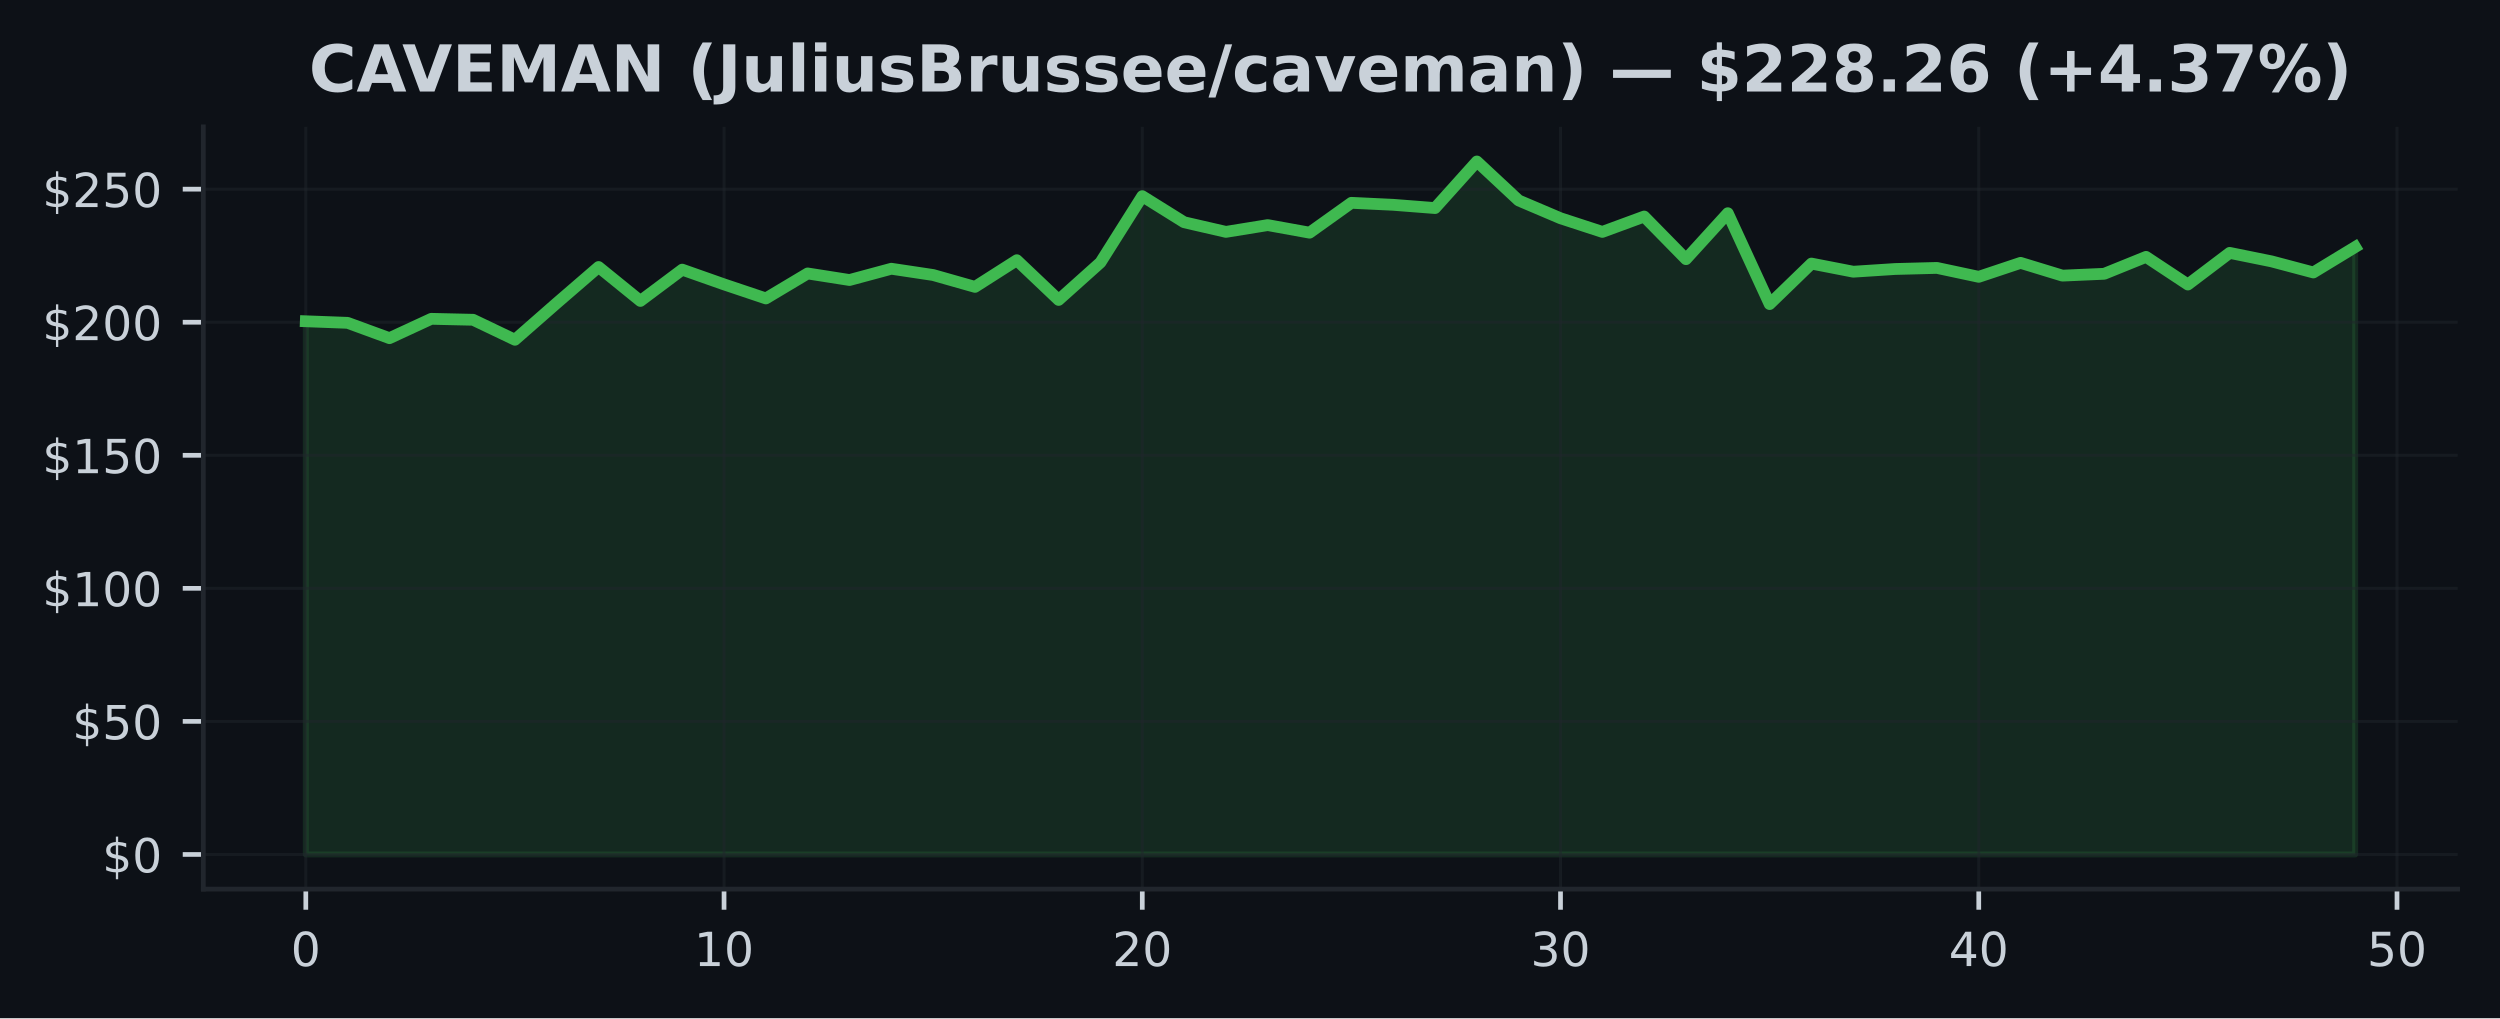
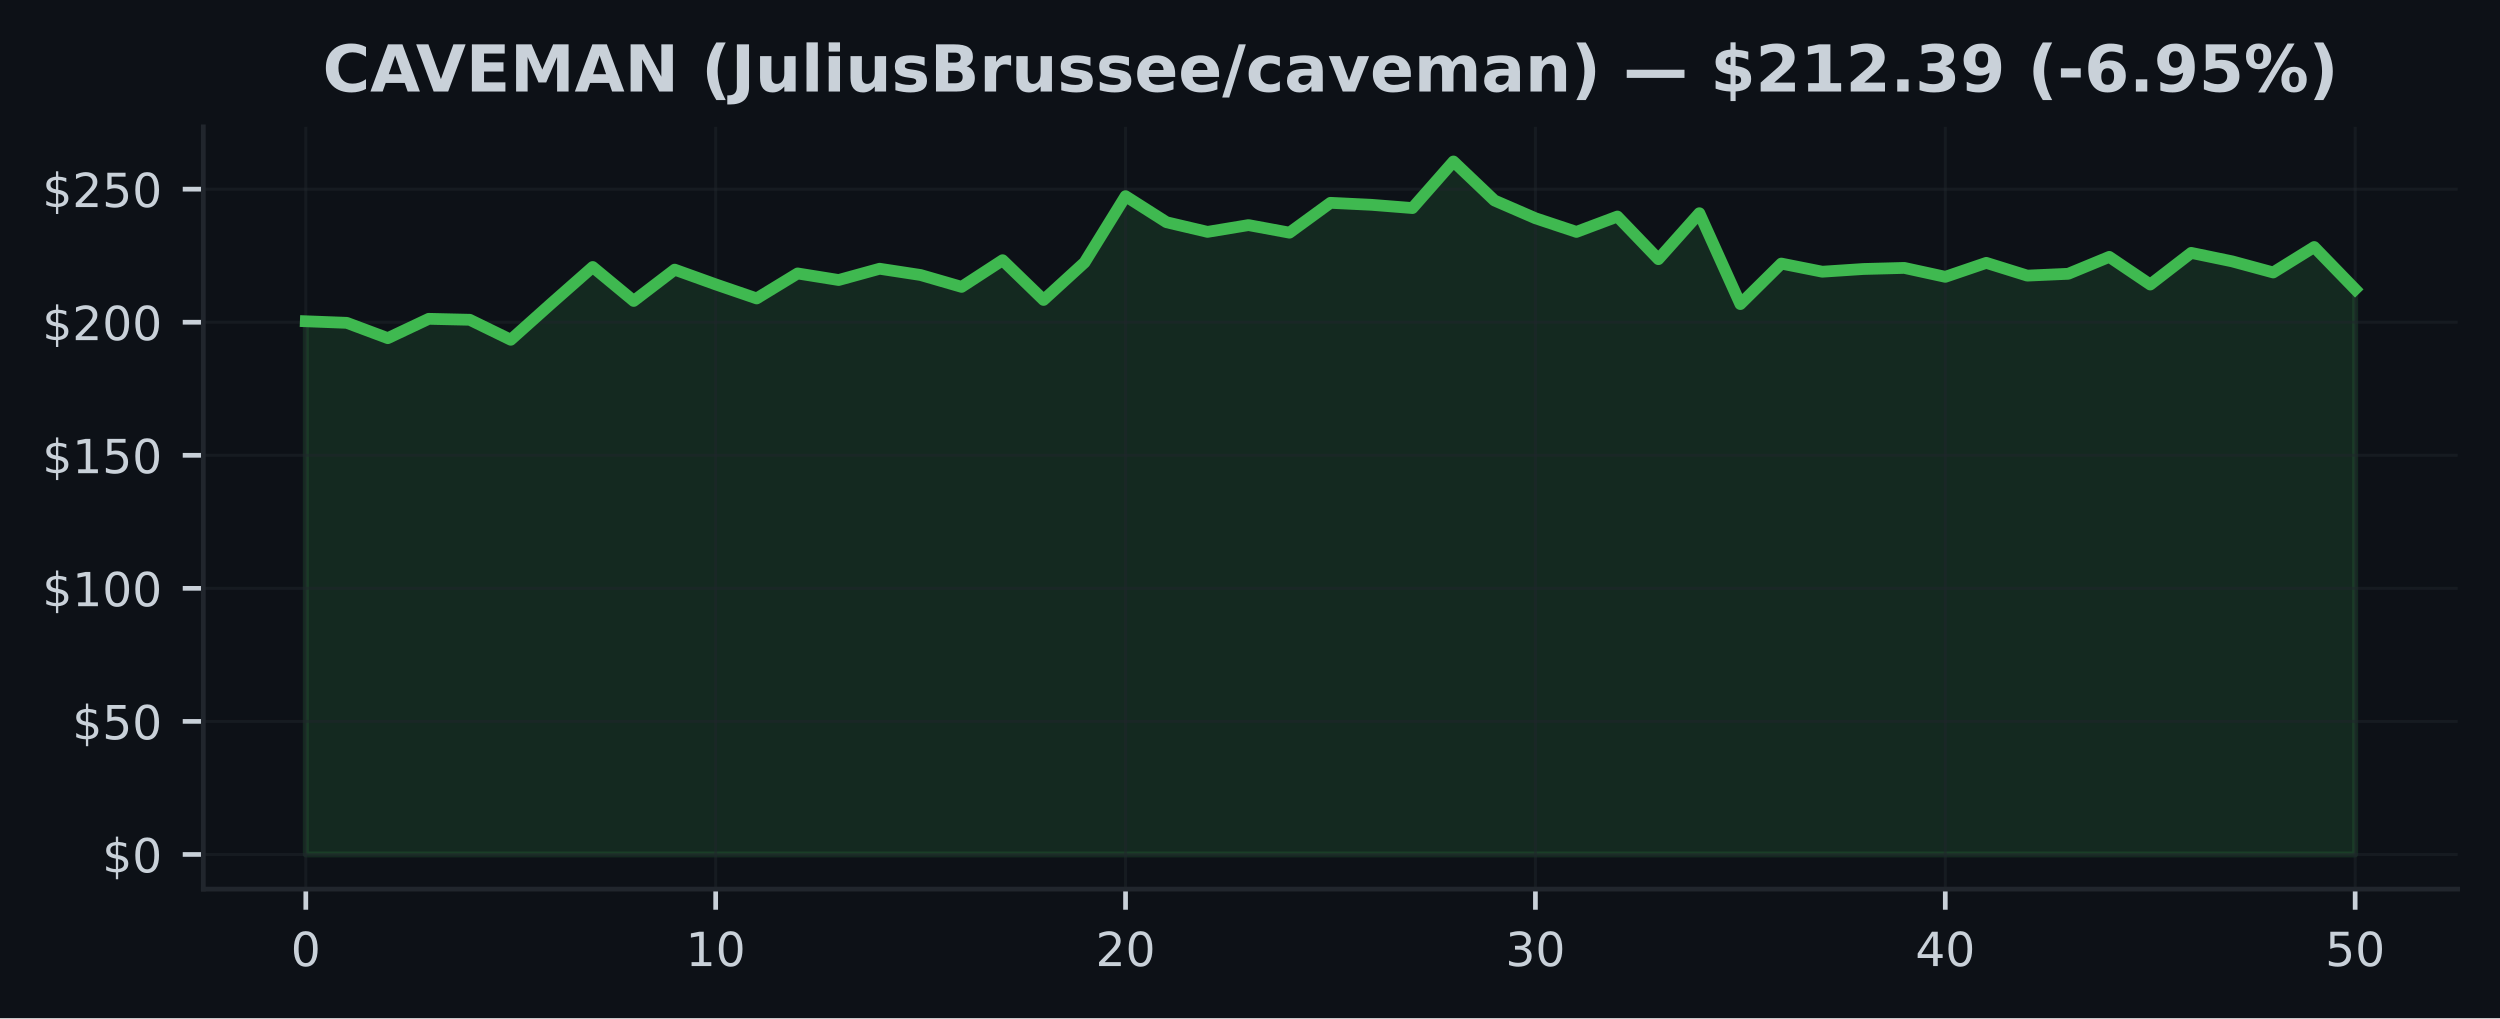
<svg xmlns="http://www.w3.org/2000/svg" xmlns:xlink="http://www.w3.org/1999/xlink" width="424.91pt" height="173.061pt" viewBox="0 0 424.91 173.061" version="1.1">
  <defs>
    <style type="text/css">*{stroke-linejoin: round; stroke-linecap: butt}</style>
  </defs>
  <g id="figure_1">
    <g id="patch_1">
      <path d="M 0 173.061  L 424.91 173.061  L 424.91 0  L 0 0  z " style="fill: #0d1117" />
    </g>
    <g id="axes_1">
      <g id="patch_2">
        <path d="M 34.56 151.118  L 417.71 151.118  L 417.71 21.558  L 34.56 21.558  z " style="fill: #0d1117" />
      </g>
      <g id="FillBetweenPolyCollection_1">
        <defs>
-           <path id="mbf83a0cd5d" d="M 51.976 -27.832  L 51.976 -118.457  L 59.084 -118.19  L 66.193 -115.584  L 73.302 -118.873  L 80.41 -118.71  L 87.519 -115.313  L 94.627 -121.541  L 101.736 -127.679  L 108.844 -121.912  L 115.953 -127.231  L 123.061 -124.726  L 130.17 -122.337  L 137.278 -126.585  L 144.387 -125.467  L 151.495 -127.385  L 158.604 -126.318  L 165.712 -124.301  L 172.821 -128.833  L 179.93 -122.084  L 187.038 -128.448  L 194.147 -139.72  L 201.255 -135.287  L 208.364 -133.65  L 215.472 -134.803  L 222.581 -133.514  L 229.689 -138.589  L 236.798 -138.25  L 243.906 -137.698  L 251.015 -145.613  L 258.123 -138.987  L 265.232 -135.966  L 272.34 -133.645  L 279.449 -136.26  L 286.558 -129.014  L 293.666 -136.82  L 300.775 -121.379  L 307.883 -128.263  L 314.992 -126.879  L 322.1 -127.34  L 329.209 -127.525  L 336.317 -126.01  L 343.426 -128.385  L 350.534 -126.214  L 357.643 -126.526  L 364.751 -129.403  L 371.86 -124.703  L 378.968 -130.081  L 386.077 -128.638  L 393.186 -126.752  L 400.294 -131.076  L 400.294 -27.832  L 400.294 -27.832  L 393.186 -27.832  L 386.077 -27.832  L 378.968 -27.832  L 371.86 -27.832  L 364.751 -27.832  L 357.643 -27.832  L 350.534 -27.832  L 343.426 -27.832  L 336.317 -27.832  L 329.209 -27.832  L 322.1 -27.832  L 314.992 -27.832  L 307.883 -27.832  L 300.775 -27.832  L 293.666 -27.832  L 286.558 -27.832  L 279.449 -27.832  L 272.34 -27.832  L 265.232 -27.832  L 258.123 -27.832  L 251.015 -27.832  L 243.906 -27.832  L 236.798 -27.832  L 229.689 -27.832  L 222.581 -27.832  L 215.472 -27.832  L 208.364 -27.832  L 201.255 -27.832  L 194.147 -27.832  L 187.038 -27.832  L 179.93 -27.832  L 172.821 -27.832  L 165.712 -27.832  L 158.604 -27.832  L 151.495 -27.832  L 144.387 -27.832  L 137.278 -27.832  L 130.17 -27.832  L 123.061 -27.832  L 115.953 -27.832  L 108.844 -27.832  L 101.736 -27.832  L 94.627 -27.832  L 87.519 -27.832  L 80.41 -27.832  L 73.302 -27.832  L 66.193 -27.832  L 59.084 -27.832  L 51.976 -27.832  z " style="stroke: #3fb950; stroke-opacity: 0.15" />
+           <path id="mf7905bb8e0" d="M 51.976 -27.832  L 51.976 -118.457  L 58.942 -118.19  L 65.909 -115.584  L 72.875 -118.873  L 79.841 -118.71  L 86.808 -115.313  L 93.774 -121.541  L 100.74 -127.679  L 107.707 -121.912  L 114.673 -127.231  L 121.64 -124.726  L 128.606 -122.337  L 135.572 -126.585  L 142.539 -125.467  L 149.505 -127.385  L 156.471 -126.318  L 163.438 -124.301  L 170.404 -128.833  L 177.37 -122.084  L 184.337 -128.448  L 191.303 -139.72  L 198.27 -135.287  L 205.236 -133.65  L 212.202 -134.803  L 219.169 -133.514  L 226.135 -138.589  L 233.101 -138.25  L 240.068 -137.698  L 247.034 -145.613  L 254 -138.987  L 260.967 -135.966  L 267.933 -133.645  L 274.9 -136.26  L 281.866 -129.014  L 288.832 -136.82  L 295.799 -121.379  L 302.765 -128.263  L 309.731 -126.879  L 316.698 -127.34  L 323.664 -127.525  L 330.63 -126.01  L 337.597 -128.385  L 344.563 -126.214  L 351.53 -126.526  L 358.496 -129.403  L 365.462 -124.703  L 372.429 -130.081  L 379.395 -128.638  L 386.361 -126.752  L 393.328 -131.076  L 400.294 -123.898  L 400.294 -27.832  L 400.294 -27.832  L 393.328 -27.832  L 386.361 -27.832  L 379.395 -27.832  L 372.429 -27.832  L 365.462 -27.832  L 358.496 -27.832  L 351.53 -27.832  L 344.563 -27.832  L 337.597 -27.832  L 330.63 -27.832  L 323.664 -27.832  L 316.698 -27.832  L 309.731 -27.832  L 302.765 -27.832  L 295.799 -27.832  L 288.832 -27.832  L 281.866 -27.832  L 274.9 -27.832  L 267.933 -27.832  L 260.967 -27.832  L 254 -27.832  L 247.034 -27.832  L 240.068 -27.832  L 233.101 -27.832  L 226.135 -27.832  L 219.169 -27.832  L 212.202 -27.832  L 205.236 -27.832  L 198.27 -27.832  L 191.303 -27.832  L 184.337 -27.832  L 177.37 -27.832  L 170.404 -27.832  L 163.438 -27.832  L 156.471 -27.832  L 149.505 -27.832  L 142.539 -27.832  L 135.572 -27.832  L 128.606 -27.832  L 121.64 -27.832  L 114.673 -27.832  L 107.707 -27.832  L 100.74 -27.832  L 93.774 -27.832  L 86.808 -27.832  L 79.841 -27.832  L 72.875 -27.832  L 65.909 -27.832  L 58.942 -27.832  L 51.976 -27.832  z " style="stroke: #3fb950; stroke-opacity: 0.15" />
        </defs>
-         <g clip-path="url(#p9b7ddc515e)">
-           <use xlink:href="#mbf83a0cd5d" x="0" y="173.061" style="fill: #3fb950; fill-opacity: 0.15; stroke: #3fb950; stroke-opacity: 0.15" />
+         <g clip-path="url(#p36cb281821)">
+           <use xlink:href="#mf7905bb8e0" x="0" y="173.061" style="fill: #3fb950; fill-opacity: 0.15; stroke: #3fb950; stroke-opacity: 0.15" />
        </g>
      </g>
      <g id="matplotlib.axis_1">
        <g id="xtick_1">
          <g id="line2d_1">
-             <path d="M 51.976 151.118  L 51.976 21.558  " clip-path="url(#p9b7ddc515e)" style="fill: none; stroke: #21262d; stroke-opacity: 0.5; stroke-width: 0.5; stroke-linecap: square" />
+             <path d="M 51.976 151.118  L 51.976 21.558  " clip-path="url(#p36cb281821)" style="fill: none; stroke: #21262d; stroke-opacity: 0.5; stroke-width: 0.5; stroke-linecap: square" />
          </g>
          <g id="line2d_2">
            <defs>
-               <path id="m42fd6a53a5" d="M 0 0  L 0 3.5  " style="stroke: #c9d1d9; stroke-width: 0.8" />
+               <path id="m8238b23907" d="M 0 0  L 0 3.5  " style="stroke: #c9d1d9; stroke-width: 0.8" />
            </defs>
            <g>
-               <use xlink:href="#m42fd6a53a5" x="51.976" y="151.118" style="fill: #c9d1d9; stroke: #c9d1d9; stroke-width: 0.8" />
+               <use xlink:href="#m8238b23907" x="51.976" y="151.118" style="fill: #c9d1d9; stroke: #c9d1d9; stroke-width: 0.8" />
            </g>
          </g>
          <g id="text_1">
            <g style="fill: #c9d1d9" transform="translate(49.43091 164.197) scale(0.08 -0.08)">
              <defs>
                <path id="DejaVuSans-30" d="M 2034 4250  Q 1547 4250 1301 3770  Q 1056 3291 1056 2328  Q 1056 1369 1301 889  Q 1547 409 2034 409  Q 2525 409 2770 889  Q 3016 1369 3016 2328  Q 3016 3291 2770 3770  Q 2525 4250 2034 4250  z M 2034 4750  Q 2819 4750 3233 4129  Q 3647 3509 3647 2328  Q 3647 1150 3233 529  Q 2819 -91 2034 -91  Q 1250 -91 836 529  Q 422 1150 422 2328  Q 422 3509 836 4129  Q 1250 4750 2034 4750  z " transform="scale(0.015625)" />
              </defs>
              <use xlink:href="#DejaVuSans-30" />
            </g>
          </g>
        </g>
        <g id="xtick_2">
          <g id="line2d_3">
-             <path d="M 123.061 151.118  L 123.061 21.558  " clip-path="url(#p9b7ddc515e)" style="fill: none; stroke: #21262d; stroke-opacity: 0.5; stroke-width: 0.5; stroke-linecap: square" />
+             <path d="M 121.64 151.118  L 121.64 21.558  " clip-path="url(#p36cb281821)" style="fill: none; stroke: #21262d; stroke-opacity: 0.5; stroke-width: 0.5; stroke-linecap: square" />
          </g>
          <g id="line2d_4">
            <g>
-               <use xlink:href="#m42fd6a53a5" x="123.061" y="151.118" style="fill: #c9d1d9; stroke: #c9d1d9; stroke-width: 0.8" />
+               <use xlink:href="#m8238b23907" x="121.64" y="151.118" style="fill: #c9d1d9; stroke: #c9d1d9; stroke-width: 0.8" />
            </g>
          </g>
          <g id="text_2">
-             <g style="fill: #c9d1d9" transform="translate(117.9713 164.197) scale(0.08 -0.08)">
+             <g style="fill: #c9d1d9" transform="translate(116.5495 164.197) scale(0.08 -0.08)">
              <defs>
                <path id="DejaVuSans-31" d="M 794 531  L 1825 531  L 1825 4091  L 703 3866  L 703 4441  L 1819 4666  L 2450 4666  L 2450 531  L 3481 531  L 3481 0  L 794 0  L 794 531  z " transform="scale(0.015625)" />
              </defs>
              <use xlink:href="#DejaVuSans-31" />
              <use xlink:href="#DejaVuSans-30" transform="translate(63.62305 0)" />
            </g>
          </g>
        </g>
        <g id="xtick_3">
          <g id="line2d_5">
-             <path d="M 194.147 151.118  L 194.147 21.558  " clip-path="url(#p9b7ddc515e)" style="fill: none; stroke: #21262d; stroke-opacity: 0.5; stroke-width: 0.5; stroke-linecap: square" />
+             <path d="M 191.303 151.118  L 191.303 21.558  " clip-path="url(#p36cb281821)" style="fill: none; stroke: #21262d; stroke-opacity: 0.5; stroke-width: 0.5; stroke-linecap: square" />
          </g>
          <g id="line2d_6">
            <g>
-               <use xlink:href="#m42fd6a53a5" x="194.147" y="151.118" style="fill: #c9d1d9; stroke: #c9d1d9; stroke-width: 0.8" />
+               <use xlink:href="#m8238b23907" x="191.303" y="151.118" style="fill: #c9d1d9; stroke: #c9d1d9; stroke-width: 0.8" />
            </g>
          </g>
          <g id="text_3">
-             <g style="fill: #c9d1d9" transform="translate(189.0566 164.197) scale(0.08 -0.08)">
+             <g style="fill: #c9d1d9" transform="translate(186.2132 164.197) scale(0.08 -0.08)">
              <defs>
                <path id="DejaVuSans-32" d="M 1228 531  L 3431 531  L 3431 0  L 469 0  L 469 531  Q 828 903 1448 1529  Q 2069 2156 2228 2338  Q 2531 2678 2651 2914  Q 2772 3150 2772 3378  Q 2772 3750 2511 3984  Q 2250 4219 1831 4219  Q 1534 4219 1204 4116  Q 875 4013 500 3803  L 500 4441  Q 881 4594 1212 4672  Q 1544 4750 1819 4750  Q 2544 4750 2975 4387  Q 3406 4025 3406 3419  Q 3406 3131 3298 2873  Q 3191 2616 2906 2266  Q 2828 2175 2409 1742  Q 1991 1309 1228 531  z " transform="scale(0.015625)" />
              </defs>
              <use xlink:href="#DejaVuSans-32" />
              <use xlink:href="#DejaVuSans-30" transform="translate(63.62305 0)" />
            </g>
          </g>
        </g>
        <g id="xtick_4">
          <g id="line2d_7">
-             <path d="M 265.232 151.118  L 265.232 21.558  " clip-path="url(#p9b7ddc515e)" style="fill: none; stroke: #21262d; stroke-opacity: 0.5; stroke-width: 0.5; stroke-linecap: square" />
+             <path d="M 260.967 151.118  L 260.967 21.558  " clip-path="url(#p36cb281821)" style="fill: none; stroke: #21262d; stroke-opacity: 0.5; stroke-width: 0.5; stroke-linecap: square" />
          </g>
          <g id="line2d_8">
            <g>
-               <use xlink:href="#m42fd6a53a5" x="265.232" y="151.118" style="fill: #c9d1d9; stroke: #c9d1d9; stroke-width: 0.8" />
+               <use xlink:href="#m8238b23907" x="260.967" y="151.118" style="fill: #c9d1d9; stroke: #c9d1d9; stroke-width: 0.8" />
            </g>
          </g>
          <g id="text_4">
-             <g style="fill: #c9d1d9" transform="translate(260.1419 164.197) scale(0.08 -0.08)">
+             <g style="fill: #c9d1d9" transform="translate(255.8768 164.197) scale(0.08 -0.08)">
              <defs>
                <path id="DejaVuSans-33" d="M 2597 2516  Q 3050 2419 3304 2112  Q 3559 1806 3559 1356  Q 3559 666 3084 287  Q 2609 -91 1734 -91  Q 1441 -91 1130 -33  Q 819 25 488 141  L 488 750  Q 750 597 1062 519  Q 1375 441 1716 441  Q 2309 441 2620 675  Q 2931 909 2931 1356  Q 2931 1769 2642 2001  Q 2353 2234 1838 2234  L 1294 2234  L 1294 2753  L 1863 2753  Q 2328 2753 2575 2939  Q 2822 3125 2822 3475  Q 2822 3834 2567 4026  Q 2313 4219 1838 4219  Q 1578 4219 1281 4162  Q 984 4106 628 3988  L 628 4550  Q 988 4650 1302 4700  Q 1616 4750 1894 4750  Q 2613 4750 3031 4423  Q 3450 4097 3450 3541  Q 3450 3153 3228 2886  Q 3006 2619 2597 2516  z " transform="scale(0.015625)" />
              </defs>
              <use xlink:href="#DejaVuSans-33" />
              <use xlink:href="#DejaVuSans-30" transform="translate(63.62305 0)" />
            </g>
          </g>
        </g>
        <g id="xtick_5">
          <g id="line2d_9">
-             <path d="M 336.317 151.118  L 336.317 21.558  " clip-path="url(#p9b7ddc515e)" style="fill: none; stroke: #21262d; stroke-opacity: 0.5; stroke-width: 0.5; stroke-linecap: square" />
+             <path d="M 330.63 151.118  L 330.63 21.558  " clip-path="url(#p36cb281821)" style="fill: none; stroke: #21262d; stroke-opacity: 0.5; stroke-width: 0.5; stroke-linecap: square" />
          </g>
          <g id="line2d_10">
            <g>
-               <use xlink:href="#m42fd6a53a5" x="336.317" y="151.118" style="fill: #c9d1d9; stroke: #c9d1d9; stroke-width: 0.8" />
+               <use xlink:href="#m8238b23907" x="330.63" y="151.118" style="fill: #c9d1d9; stroke: #c9d1d9; stroke-width: 0.8" />
            </g>
          </g>
          <g id="text_5">
-             <g style="fill: #c9d1d9" transform="translate(331.2273 164.197) scale(0.08 -0.08)">
+             <g style="fill: #c9d1d9" transform="translate(325.5405 164.197) scale(0.08 -0.08)">
              <defs>
                <path id="DejaVuSans-34" d="M 2419 4116  L 825 1625  L 2419 1625  L 2419 4116  z M 2253 4666  L 3047 4666  L 3047 1625  L 3713 1625  L 3713 1100  L 3047 1100  L 3047 0  L 2419 0  L 2419 1100  L 313 1100  L 313 1709  L 2253 4666  z " transform="scale(0.015625)" />
              </defs>
              <use xlink:href="#DejaVuSans-34" />
              <use xlink:href="#DejaVuSans-30" transform="translate(63.62305 0)" />
            </g>
          </g>
        </g>
        <g id="xtick_6">
          <g id="line2d_11">
-             <path d="M 407.403 151.118  L 407.403 21.558  " clip-path="url(#p9b7ddc515e)" style="fill: none; stroke: #21262d; stroke-opacity: 0.5; stroke-width: 0.5; stroke-linecap: square" />
+             <path d="M 400.294 151.118  L 400.294 21.558  " clip-path="url(#p36cb281821)" style="fill: none; stroke: #21262d; stroke-opacity: 0.5; stroke-width: 0.5; stroke-linecap: square" />
          </g>
          <g id="line2d_12">
            <g>
-               <use xlink:href="#m42fd6a53a5" x="407.403" y="151.118" style="fill: #c9d1d9; stroke: #c9d1d9; stroke-width: 0.8" />
+               <use xlink:href="#m8238b23907" x="400.294" y="151.118" style="fill: #c9d1d9; stroke: #c9d1d9; stroke-width: 0.8" />
            </g>
          </g>
          <g id="text_6">
-             <g style="fill: #c9d1d9" transform="translate(402.3126 164.197) scale(0.08 -0.08)">
+             <g style="fill: #c9d1d9" transform="translate(395.2041 164.197) scale(0.08 -0.08)">
              <defs>
                <path id="DejaVuSans-35" d="M 691 4666  L 3169 4666  L 3169 4134  L 1269 4134  L 1269 2991  Q 1406 3038 1543 3061  Q 1681 3084 1819 3084  Q 2600 3084 3056 2656  Q 3513 2228 3513 1497  Q 3513 744 3044 326  Q 2575 -91 1722 -91  Q 1428 -91 1123 -41  Q 819 9 494 109  L 494 744  Q 775 591 1075 516  Q 1375 441 1709 441  Q 2250 441 2565 725  Q 2881 1009 2881 1497  Q 2881 1984 2565 2268  Q 2250 2553 1709 2553  Q 1456 2553 1204 2497  Q 953 2441 691 2322  L 691 4666  z " transform="scale(0.015625)" />
              </defs>
              <use xlink:href="#DejaVuSans-35" />
              <use xlink:href="#DejaVuSans-30" transform="translate(63.62305 0)" />
            </g>
          </g>
        </g>
      </g>
      <g id="matplotlib.axis_2">
        <g id="ytick_1">
          <g id="line2d_13">
-             <path d="M 34.56 145.229  L 417.71 145.229  " clip-path="url(#p9b7ddc515e)" style="fill: none; stroke: #21262d; stroke-opacity: 0.5; stroke-width: 0.5; stroke-linecap: square" />
+             <path d="M 34.56 145.229  L 417.71 145.229  " clip-path="url(#p36cb281821)" style="fill: none; stroke: #21262d; stroke-opacity: 0.5; stroke-width: 0.5; stroke-linecap: square" />
          </g>
          <g id="line2d_14">
            <defs>
-               <path id="m42bd6fb43a" d="M 0 0  L -3.5 0  " style="stroke: #c9d1d9; stroke-width: 0.8" />
+               <path id="m7944fa5e45" d="M 0 0  L -3.5 0  " style="stroke: #c9d1d9; stroke-width: 0.8" />
            </defs>
            <g>
-               <use xlink:href="#m42bd6fb43a" x="34.56" y="145.229" style="fill: #c9d1d9; stroke: #c9d1d9; stroke-width: 0.8" />
+               <use xlink:href="#m7944fa5e45" x="34.56" y="145.229" style="fill: #c9d1d9; stroke: #c9d1d9; stroke-width: 0.8" />
            </g>
          </g>
          <g id="text_7">
            <g style="fill: #c9d1d9" transform="translate(17.38 148.2686) scale(0.08 -0.08)">
              <defs>
                <path id="DejaVuSans-24" d="M 2163 -941  L 1850 -941  L 1847 0  Q 1519 6 1191 76  Q 863 147 531 288  L 531 850  Q 850 650 1176 548  Q 1503 447 1850 444  L 1850 1869  Q 1159 1981 845 2250  Q 531 2519 531 2988  Q 531 3497 872 3790  Q 1213 4084 1850 4128  L 1850 4863  L 2163 4863  L 2163 4138  Q 2453 4125 2725 4076  Q 2997 4028 3256 3944  L 3256 3397  Q 2997 3528 2723 3600  Q 2450 3672 2163 3684  L 2163 2350  Q 2872 2241 3206 1959  Q 3541 1678 3541 1191  Q 3541 663 3186 358  Q 2831 53 2163 6  L 2163 -941  z M 1850 2406  L 1850 3688  Q 1488 3647 1297 3481  Q 1106 3316 1106 3041  Q 1106 2772 1282 2622  Q 1459 2472 1850 2406  z M 2163 1806  L 2163 453  Q 2559 506 2761 678  Q 2963 850 2963 1131  Q 2963 1406 2770 1568  Q 2578 1731 2163 1806  z " transform="scale(0.015625)" />
              </defs>
              <use xlink:href="#DejaVuSans-24" />
              <use xlink:href="#DejaVuSans-30" transform="translate(63.62305 0)" />
            </g>
          </g>
        </g>
        <g id="ytick_2">
          <g id="line2d_15">
-             <path d="M 34.56 122.614  L 417.71 122.614  " clip-path="url(#p9b7ddc515e)" style="fill: none; stroke: #21262d; stroke-opacity: 0.5; stroke-width: 0.5; stroke-linecap: square" />
+             <path d="M 34.56 122.614  L 417.71 122.614  " clip-path="url(#p36cb281821)" style="fill: none; stroke: #21262d; stroke-opacity: 0.5; stroke-width: 0.5; stroke-linecap: square" />
          </g>
          <g id="line2d_16">
            <g>
-               <use xlink:href="#m42bd6fb43a" x="34.56" y="122.614" style="fill: #c9d1d9; stroke: #c9d1d9; stroke-width: 0.8" />
+               <use xlink:href="#m7944fa5e45" x="34.56" y="122.614" style="fill: #c9d1d9; stroke: #c9d1d9; stroke-width: 0.8" />
            </g>
          </g>
          <g id="text_8">
            <g style="fill: #c9d1d9" transform="translate(12.29 125.653) scale(0.08 -0.08)">
              <use xlink:href="#DejaVuSans-24" />
              <use xlink:href="#DejaVuSans-35" transform="translate(63.62305 0)" />
              <use xlink:href="#DejaVuSans-30" transform="translate(127.2461 0)" />
            </g>
          </g>
        </g>
        <g id="ytick_3">
          <g id="line2d_17">
-             <path d="M 34.56 99.998  L 417.71 99.998  " clip-path="url(#p9b7ddc515e)" style="fill: none; stroke: #21262d; stroke-opacity: 0.5; stroke-width: 0.5; stroke-linecap: square" />
+             <path d="M 34.56 99.998  L 417.71 99.998  " clip-path="url(#p36cb281821)" style="fill: none; stroke: #21262d; stroke-opacity: 0.5; stroke-width: 0.5; stroke-linecap: square" />
          </g>
          <g id="line2d_18">
            <g>
-               <use xlink:href="#m42bd6fb43a" x="34.56" y="99.998" style="fill: #c9d1d9; stroke: #c9d1d9; stroke-width: 0.8" />
+               <use xlink:href="#m7944fa5e45" x="34.56" y="99.998" style="fill: #c9d1d9; stroke: #c9d1d9; stroke-width: 0.8" />
            </g>
          </g>
          <g id="text_9">
            <g style="fill: #c9d1d9" transform="translate(7.2 103.0375) scale(0.08 -0.08)">
              <use xlink:href="#DejaVuSans-24" />
              <use xlink:href="#DejaVuSans-31" transform="translate(63.62305 0)" />
              <use xlink:href="#DejaVuSans-30" transform="translate(127.2461 0)" />
              <use xlink:href="#DejaVuSans-30" transform="translate(190.8691 0)" />
            </g>
          </g>
        </g>
        <g id="ytick_4">
          <g id="line2d_19">
-             <path d="M 34.56 77.383  L 417.71 77.383  " clip-path="url(#p9b7ddc515e)" style="fill: none; stroke: #21262d; stroke-opacity: 0.5; stroke-width: 0.5; stroke-linecap: square" />
+             <path d="M 34.56 77.383  L 417.71 77.383  " clip-path="url(#p36cb281821)" style="fill: none; stroke: #21262d; stroke-opacity: 0.5; stroke-width: 0.5; stroke-linecap: square" />
          </g>
          <g id="line2d_20">
            <g>
-               <use xlink:href="#m42bd6fb43a" x="34.56" y="77.383" style="fill: #c9d1d9; stroke: #c9d1d9; stroke-width: 0.8" />
+               <use xlink:href="#m7944fa5e45" x="34.56" y="77.383" style="fill: #c9d1d9; stroke: #c9d1d9; stroke-width: 0.8" />
            </g>
          </g>
          <g id="text_10">
            <g style="fill: #c9d1d9" transform="translate(7.2 80.4219) scale(0.08 -0.08)">
              <use xlink:href="#DejaVuSans-24" />
              <use xlink:href="#DejaVuSans-31" transform="translate(63.62305 0)" />
              <use xlink:href="#DejaVuSans-35" transform="translate(127.2461 0)" />
              <use xlink:href="#DejaVuSans-30" transform="translate(190.8691 0)" />
            </g>
          </g>
        </g>
        <g id="ytick_5">
          <g id="line2d_21">
-             <path d="M 34.56 54.767  L 417.71 54.767  " clip-path="url(#p9b7ddc515e)" style="fill: none; stroke: #21262d; stroke-opacity: 0.5; stroke-width: 0.5; stroke-linecap: square" />
+             <path d="M 34.56 54.767  L 417.71 54.767  " clip-path="url(#p36cb281821)" style="fill: none; stroke: #21262d; stroke-opacity: 0.5; stroke-width: 0.5; stroke-linecap: square" />
          </g>
          <g id="line2d_22">
            <g>
-               <use xlink:href="#m42bd6fb43a" x="34.56" y="54.767" style="fill: #c9d1d9; stroke: #c9d1d9; stroke-width: 0.8" />
+               <use xlink:href="#m7944fa5e45" x="34.56" y="54.767" style="fill: #c9d1d9; stroke: #c9d1d9; stroke-width: 0.8" />
            </g>
          </g>
          <g id="text_11">
            <g style="fill: #c9d1d9" transform="translate(7.2 57.80634) scale(0.08 -0.08)">
              <use xlink:href="#DejaVuSans-24" />
              <use xlink:href="#DejaVuSans-32" transform="translate(63.62305 0)" />
              <use xlink:href="#DejaVuSans-30" transform="translate(127.2461 0)" />
              <use xlink:href="#DejaVuSans-30" transform="translate(190.8691 0)" />
            </g>
          </g>
        </g>
        <g id="ytick_6">
          <g id="line2d_23">
-             <path d="M 34.56 32.151  L 417.71 32.151  " clip-path="url(#p9b7ddc515e)" style="fill: none; stroke: #21262d; stroke-opacity: 0.5; stroke-width: 0.5; stroke-linecap: square" />
+             <path d="M 34.56 32.151  L 417.71 32.151  " clip-path="url(#p36cb281821)" style="fill: none; stroke: #21262d; stroke-opacity: 0.5; stroke-width: 0.5; stroke-linecap: square" />
          </g>
          <g id="line2d_24">
            <g>
-               <use xlink:href="#m42bd6fb43a" x="34.56" y="32.151" style="fill: #c9d1d9; stroke: #c9d1d9; stroke-width: 0.8" />
+               <use xlink:href="#m7944fa5e45" x="34.56" y="32.151" style="fill: #c9d1d9; stroke: #c9d1d9; stroke-width: 0.8" />
            </g>
          </g>
          <g id="text_12">
            <g style="fill: #c9d1d9" transform="translate(7.2 35.19078) scale(0.08 -0.08)">
              <use xlink:href="#DejaVuSans-24" />
              <use xlink:href="#DejaVuSans-32" transform="translate(63.62305 0)" />
              <use xlink:href="#DejaVuSans-35" transform="translate(127.2461 0)" />
              <use xlink:href="#DejaVuSans-30" transform="translate(190.8691 0)" />
            </g>
          </g>
        </g>
      </g>
      <g id="line2d_25">
-         <path d="M 51.976 54.604  L 59.084 54.871  L 66.193 57.476  L 73.302 54.188  L 80.41 54.351  L 87.519 57.748  L 94.627 51.519  L 101.736 45.382  L 108.844 51.148  L 115.953 45.829  L 123.061 48.335  L 130.17 50.723  L 137.278 46.476  L 144.387 47.593  L 151.495 45.676  L 158.604 46.743  L 165.712 48.76  L 172.821 44.228  L 179.93 50.977  L 187.038 44.613  L 194.147 33.341  L 201.255 37.774  L 208.364 39.411  L 215.472 38.258  L 222.581 39.547  L 229.689 34.472  L 236.798 34.811  L 243.906 35.363  L 251.015 27.447  L 258.123 34.074  L 265.232 37.095  L 272.34 39.416  L 279.449 36.801  L 286.558 44.047  L 293.666 36.24  L 300.775 51.682  L 307.883 44.798  L 314.992 46.182  L 322.1 45.721  L 329.209 45.535  L 336.317 47.051  L 343.426 44.676  L 350.534 46.847  L 357.643 46.535  L 364.751 43.658  L 371.86 48.358  L 378.968 42.98  L 386.077 44.423  L 393.186 46.309  L 400.294 41.985  " clip-path="url(#p9b7ddc515e)" style="fill: none; stroke: #3fb950; stroke-width: 2; stroke-linecap: square" />
+         <path d="M 51.976 54.604  L 58.942 54.871  L 65.909 57.476  L 72.875 54.188  L 79.841 54.351  L 86.808 57.748  L 93.774 51.519  L 100.74 45.382  L 107.707 51.148  L 114.673 45.829  L 121.64 48.335  L 128.606 50.723  L 135.572 46.476  L 142.539 47.593  L 149.505 45.676  L 156.471 46.743  L 163.438 48.76  L 170.404 44.228  L 177.37 50.977  L 184.337 44.613  L 191.303 33.341  L 198.27 37.774  L 205.236 39.411  L 212.202 38.258  L 219.169 39.547  L 226.135 34.472  L 233.101 34.811  L 240.068 35.363  L 247.034 27.447  L 254 34.074  L 260.967 37.095  L 267.933 39.416  L 274.9 36.801  L 281.866 44.047  L 288.832 36.24  L 295.799 51.682  L 302.765 44.798  L 309.731 46.182  L 316.698 45.721  L 323.664 45.535  L 330.63 47.051  L 337.597 44.676  L 344.563 46.847  L 351.53 46.535  L 358.496 43.658  L 365.462 48.358  L 372.429 42.98  L 379.395 44.423  L 386.361 46.309  L 393.328 41.985  L 400.294 49.163  " clip-path="url(#p36cb281821)" style="fill: none; stroke: #3fb950; stroke-width: 2; stroke-linecap: square" />
      </g>
      <g id="patch_3">
        <path d="M 34.56 151.118  L 34.56 21.558  " style="fill: none; stroke: #21262d; stroke-width: 0.8; stroke-linejoin: miter; stroke-linecap: square" />
      </g>
      <g id="patch_4">
        <path d="M 34.56 151.118  L 417.71 151.118  " style="fill: none; stroke: #21262d; stroke-width: 0.8; stroke-linejoin: miter; stroke-linecap: square" />
      </g>
      <g id="text_13">
-         <g style="fill: #c9d1d9" transform="translate(52.51031 15.55828) scale(0.11 -0.11)">
+         <g style="fill: #c9d1d9" transform="translate(54.83664 15.55828) scale(0.11 -0.11)">
          <defs>
            <path id="DejaVuSans-Bold-43" d="M 4288 256  Q 3956 84 3597 -3  Q 3238 -91 2847 -91  Q 1681 -91 1000 561  Q 319 1213 319 2328  Q 319 3447 1000 4098  Q 1681 4750 2847 4750  Q 3238 4750 3597 4662  Q 3956 4575 4288 4403  L 4288 3438  Q 3953 3666 3628 3772  Q 3303 3878 2944 3878  Q 2300 3878 1931 3465  Q 1563 3053 1563 2328  Q 1563 1606 1931 1193  Q 2300 781 2944 781  Q 3303 781 3628 887  Q 3953 994 4288 1222  L 4288 256  z " transform="scale(0.015625)" />
            <path id="DejaVuSans-Bold-41" d="M 3419 850  L 1538 850  L 1241 0  L 31 0  L 1759 4666  L 3194 4666  L 4922 0  L 3713 0  L 3419 850  z M 1838 1716  L 3116 1716  L 2478 3572  L 1838 1716  z " transform="scale(0.015625)" />
            <path id="DejaVuSans-Bold-56" d="M 31 4666  L 1241 4666  L 2478 1222  L 3713 4666  L 4922 4666  L 3194 0  L 1759 0  L 31 4666  z " transform="scale(0.015625)" />
            <path id="DejaVuSans-Bold-45" d="M 588 4666  L 3834 4666  L 3834 3756  L 1791 3756  L 1791 2888  L 3713 2888  L 3713 1978  L 1791 1978  L 1791 909  L 3903 909  L 3903 0  L 588 0  L 588 4666  z " transform="scale(0.015625)" />
            <path id="DejaVuSans-Bold-4d" d="M 588 4666  L 2119 4666  L 3181 2169  L 4250 4666  L 5778 4666  L 5778 0  L 4641 0  L 4641 3413  L 3566 897  L 2803 897  L 1728 3413  L 1728 0  L 588 0  L 588 4666  z " transform="scale(0.015625)" />
            <path id="DejaVuSans-Bold-4e" d="M 588 4666  L 1931 4666  L 3628 1466  L 3628 4666  L 4769 4666  L 4769 0  L 3425 0  L 1728 3200  L 1728 0  L 588 0  L 588 4666  z " transform="scale(0.015625)" />
            <path id="DejaVuSans-Bold-20" transform="scale(0.015625)" />
            <path id="DejaVuSans-Bold-28" d="M 2413 -844  L 1484 -844  Q 1006 -72 778 623  Q 550 1319 550 2003  Q 550 2688 779 3389  Q 1009 4091 1484 4856  L 2413 4856  Q 2013 4116 1813 3408  Q 1613 2700 1613 2009  Q 1613 1319 1811 609  Q 2009 -100 2413 -844  z " transform="scale(0.015625)" />
            <path id="DejaVuSans-Bold-4a" d="M 588 4666  L 1791 4666  L 1791 453  Q 1791 -419 1317 -850  Q 844 -1281 -116 -1281  L -359 -1281  L -359 -372  L -172 -372  Q 203 -372 395 -162  Q 588 47 588 453  L 588 4666  z " transform="scale(0.015625)" />
            <path id="DejaVuSans-Bold-75" d="M 500 1363  L 500 3500  L 1625 3500  L 1625 3150  Q 1625 2866 1622 2436  Q 1619 2006 1619 1863  Q 1619 1441 1641 1255  Q 1663 1069 1716 984  Q 1784 875 1895 815  Q 2006 756 2150 756  Q 2500 756 2700 1025  Q 2900 1294 2900 1772  L 2900 3500  L 4019 3500  L 4019 0  L 2900 0  L 2900 506  Q 2647 200 2364 54  Q 2081 -91 1741 -91  Q 1134 -91 817 281  Q 500 653 500 1363  z " transform="scale(0.015625)" />
            <path id="DejaVuSans-Bold-6c" d="M 538 4863  L 1656 4863  L 1656 0  L 538 0  L 538 4863  z " transform="scale(0.015625)" />
            <path id="DejaVuSans-Bold-69" d="M 538 3500  L 1656 3500  L 1656 0  L 538 0  L 538 3500  z M 538 4863  L 1656 4863  L 1656 3950  L 538 3950  L 538 4863  z " transform="scale(0.015625)" />
            <path id="DejaVuSans-Bold-73" d="M 3272 3391  L 3272 2541  Q 2913 2691 2578 2766  Q 2244 2841 1947 2841  Q 1628 2841 1473 2761  Q 1319 2681 1319 2516  Q 1319 2381 1436 2309  Q 1553 2238 1856 2203  L 2053 2175  Q 2913 2066 3209 1816  Q 3506 1566 3506 1031  Q 3506 472 3093 190  Q 2681 -91 1863 -91  Q 1516 -91 1145 -36  Q 775 19 384 128  L 384 978  Q 719 816 1070 734  Q 1422 653 1784 653  Q 2113 653 2278 743  Q 2444 834 2444 1013  Q 2444 1163 2330 1236  Q 2216 1309 1875 1350  L 1678 1375  Q 931 1469 631 1722  Q 331 1975 331 2491  Q 331 3047 712 3315  Q 1094 3584 1881 3584  Q 2191 3584 2531 3537  Q 2872 3491 3272 3391  z " transform="scale(0.015625)" />
            <path id="DejaVuSans-Bold-42" d="M 2456 2859  Q 2741 2859 2887 2984  Q 3034 3109 3034 3353  Q 3034 3594 2887 3720  Q 2741 3847 2456 3847  L 1791 3847  L 1791 2859  L 2456 2859  z M 2497 819  Q 2859 819 3042 972  Q 3225 1125 3225 1434  Q 3225 1738 3044 1889  Q 2863 2041 2497 2041  L 1791 2041  L 1791 819  L 2497 819  z M 3616 2497  Q 4003 2384 4215 2081  Q 4428 1778 4428 1338  Q 4428 663 3972 331  Q 3516 0 2584 0  L 588 0  L 588 4666  L 2394 4666  Q 3366 4666 3802 4372  Q 4238 4078 4238 3431  Q 4238 3091 4078 2852  Q 3919 2613 3616 2497  z " transform="scale(0.015625)" />
            <path id="DejaVuSans-Bold-72" d="M 3138 2547  Q 2991 2616 2845 2648  Q 2700 2681 2553 2681  Q 2122 2681 1889 2404  Q 1656 2128 1656 1613  L 1656 0  L 538 0  L 538 3500  L 1656 3500  L 1656 2925  Q 1872 3269 2151 3426  Q 2431 3584 2822 3584  Q 2878 3584 2943 3579  Q 3009 3575 3134 3559  L 3138 2547  z " transform="scale(0.015625)" />
            <path id="DejaVuSans-Bold-65" d="M 4031 1759  L 4031 1441  L 1416 1441  Q 1456 1047 1700 850  Q 1944 653 2381 653  Q 2734 653 3104 758  Q 3475 863 3866 1075  L 3866 213  Q 3469 63 3072 -14  Q 2675 -91 2278 -91  Q 1328 -91 801 392  Q 275 875 275 1747  Q 275 2603 792 3093  Q 1309 3584 2216 3584  Q 3041 3584 3536 3087  Q 4031 2591 4031 1759  z M 2881 2131  Q 2881 2450 2695 2645  Q 2509 2841 2209 2841  Q 1884 2841 1681 2658  Q 1478 2475 1428 2131  L 2881 2131  z " transform="scale(0.015625)" />
            <path id="DejaVuSans-Bold-2f" d="M 1644 4666  L 2338 4666  L 691 -594  L 0 -594  L 1644 4666  z " transform="scale(0.015625)" />
            <path id="DejaVuSans-Bold-63" d="M 3366 3391  L 3366 2478  Q 3138 2634 2908 2709  Q 2678 2784 2431 2784  Q 1963 2784 1702 2511  Q 1441 2238 1441 1747  Q 1441 1256 1702 982  Q 1963 709 2431 709  Q 2694 709 2930 787  Q 3166 866 3366 1019  L 3366 103  Q 3103 6 2833 -42  Q 2563 -91 2291 -91  Q 1344 -91 809 395  Q 275 881 275 1747  Q 275 2613 809 3098  Q 1344 3584 2291 3584  Q 2566 3584 2833 3536  Q 3100 3488 3366 3391  z " transform="scale(0.015625)" />
            <path id="DejaVuSans-Bold-61" d="M 2106 1575  Q 1756 1575 1579 1456  Q 1403 1338 1403 1106  Q 1403 894 1545 773  Q 1688 653 1941 653  Q 2256 653 2472 879  Q 2688 1106 2688 1447  L 2688 1575  L 2106 1575  z M 3816 1997  L 3816 0  L 2688 0  L 2688 519  Q 2463 200 2181 54  Q 1900 -91 1497 -91  Q 953 -91 614 226  Q 275 544 275 1050  Q 275 1666 698 1953  Q 1122 2241 2028 2241  L 2688 2241  L 2688 2328  Q 2688 2594 2478 2717  Q 2269 2841 1825 2841  Q 1466 2841 1156 2769  Q 847 2697 581 2553  L 581 3406  Q 941 3494 1303 3539  Q 1666 3584 2028 3584  Q 2975 3584 3395 3211  Q 3816 2838 3816 1997  z " transform="scale(0.015625)" />
            <path id="DejaVuSans-Bold-76" d="M 97 3500  L 1216 3500  L 2088 1081  L 2956 3500  L 4078 3500  L 2700 0  L 1472 0  L 97 3500  z " transform="scale(0.015625)" />
            <path id="DejaVuSans-Bold-6d" d="M 3781 2919  Q 3994 3244 4286 3414  Q 4578 3584 4928 3584  Q 5531 3584 5847 3212  Q 6163 2841 6163 2131  L 6163 0  L 5038 0  L 5038 1825  Q 5041 1866 5042 1909  Q 5044 1953 5044 2034  Q 5044 2406 4934 2573  Q 4825 2741 4581 2741  Q 4263 2741 4089 2478  Q 3916 2216 3909 1719  L 3909 0  L 2784 0  L 2784 1825  Q 2784 2406 2684 2573  Q 2584 2741 2328 2741  Q 2006 2741 1831 2477  Q 1656 2213 1656 1722  L 1656 0  L 531 0  L 531 3500  L 1656 3500  L 1656 2988  Q 1863 3284 2130 3434  Q 2397 3584 2719 3584  Q 3081 3584 3359 3409  Q 3638 3234 3781 2919  z " transform="scale(0.015625)" />
            <path id="DejaVuSans-Bold-6e" d="M 4056 2131  L 4056 0  L 2931 0  L 2931 347  L 2931 1631  Q 2931 2084 2911 2256  Q 2891 2428 2841 2509  Q 2775 2619 2662 2680  Q 2550 2741 2406 2741  Q 2056 2741 1856 2470  Q 1656 2200 1656 1722  L 1656 0  L 538 0  L 538 3500  L 1656 3500  L 1656 2988  Q 1909 3294 2193 3439  Q 2478 3584 2822 3584  Q 3428 3584 3742 3212  Q 4056 2841 4056 2131  z " transform="scale(0.015625)" />
            <path id="DejaVuSans-Bold-29" d="M 513 -844  Q 913 -100 1113 609  Q 1313 1319 1313 2009  Q 1313 2700 1113 3408  Q 913 4116 513 4856  L 1441 4856  Q 1916 4091 2145 3389  Q 2375 2688 2375 2003  Q 2375 1319 2147 623  Q 1919 -72 1441 -844  L 513 -844  z " transform="scale(0.015625)" />
            <path id="DejaVuSans-Bold-2014" d="M 344 2156  L 6056 2156  L 6056 1350  L 344 1350  L 344 2156  z " transform="scale(0.015625)" />
            <path id="DejaVuSans-Bold-24" d="M 2484 -941  L 1978 -941  L 1975 0  Q 1584 16 1218 87  Q 853 159 506 288  L 506 1106  Q 866 922 1233 823  Q 1600 725 1978 713  L 1978 1684  L 1875 1703  Q 1128 1834 814 2115  Q 500 2397 500 2925  Q 500 3484 883 3798  Q 1266 4113 1975 4141  L 1978 4863  L 2484 4863  L 2484 4153  Q 2797 4128 3109 4075  Q 3422 4022 3738 3938  L 3738 3144  Q 3425 3275 3112 3348  Q 2800 3422 2484 3438  L 2484 2541  L 2584 2522  Q 3378 2397 3698 2105  Q 4019 1813 4019 1241  Q 4019 666 3637 358  Q 3256 50 2484 6  L 2484 -941  z M 1978 2613  L 1978 3428  Q 1756 3416 1623 3308  Q 1491 3200 1491 3034  Q 1491 2850 1612 2745  Q 1734 2641 1978 2613  z M 2484 1594  L 2484 725  Q 2756 728 2892 831  Q 3028 934 3028 1141  Q 3028 1353 2903 1458  Q 2778 1563 2484 1594  z " transform="scale(0.015625)" />
            <path id="DejaVuSans-Bold-32" d="M 1844 884  L 3897 884  L 3897 0  L 506 0  L 506 884  L 2209 2388  Q 2438 2594 2547 2791  Q 2656 2988 2656 3200  Q 2656 3528 2436 3728  Q 2216 3928 1850 3928  Q 1569 3928 1234 3808  Q 900 3688 519 3450  L 519 4475  Q 925 4609 1322 4679  Q 1719 4750 2100 4750  Q 2938 4750 3402 4381  Q 3866 4013 3866 3353  Q 3866 2972 3669 2642  Q 3472 2313 2841 1759  L 1844 884  z " transform="scale(0.015625)" />
-             <path id="DejaVuSans-Bold-38" d="M 2228 2088  Q 1891 2088 1709 1903  Q 1528 1719 1528 1375  Q 1528 1031 1709 848  Q 1891 666 2228 666  Q 2563 666 2741 848  Q 2919 1031 2919 1375  Q 2919 1722 2741 1905  Q 2563 2088 2228 2088  z M 1350 2484  Q 925 2613 709 2878  Q 494 3144 494 3541  Q 494 4131 934 4440  Q 1375 4750 2228 4750  Q 3075 4750 3515 4442  Q 3956 4134 3956 3541  Q 3956 3144 3739 2878  Q 3522 2613 3097 2484  Q 3572 2353 3814 2058  Q 4056 1763 4056 1313  Q 4056 619 3595 264  Q 3134 -91 2228 -91  Q 1319 -91 855 264  Q 391 619 391 1313  Q 391 1763 633 2058  Q 875 2353 1350 2484  z M 1631 3419  Q 1631 3141 1786 2991  Q 1941 2841 2228 2841  Q 2509 2841 2662 2991  Q 2816 3141 2816 3419  Q 2816 3697 2662 3845  Q 2509 3994 2228 3994  Q 1941 3994 1786 3844  Q 1631 3694 1631 3419  z " transform="scale(0.015625)" />
+             <path id="DejaVuSans-Bold-31" d="M 750 831  L 1813 831  L 1813 3847  L 722 3622  L 722 4441  L 1806 4666  L 2950 4666  L 2950 831  L 4013 831  L 4013 0  L 750 0  L 750 831  z " transform="scale(0.015625)" />
            <path id="DejaVuSans-Bold-2e" d="M 653 1209  L 1778 1209  L 1778 0  L 653 0  L 653 1209  z " transform="scale(0.015625)" />
+             <path id="DejaVuSans-Bold-33" d="M 2981 2516  Q 3453 2394 3698 2092  Q 3944 1791 3944 1325  Q 3944 631 3412 270  Q 2881 -91 1863 -91  Q 1503 -91 1142 -33  Q 781 25 428 141  L 428 1069  Q 766 900 1098 814  Q 1431 728 1753 728  Q 2231 728 2486 893  Q 2741 1059 2741 1369  Q 2741 1688 2480 1852  Q 2219 2016 1709 2016  L 1228 2016  L 1228 2791  L 1734 2791  Q 2188 2791 2409 2933  Q 2631 3075 2631 3366  Q 2631 3634 2415 3781  Q 2200 3928 1806 3928  Q 1516 3928 1219 3862  Q 922 3797 628 3669  L 628 4550  Q 984 4650 1334 4700  Q 1684 4750 2022 4750  Q 2931 4750 3382 4451  Q 3834 4153 3834 3553  Q 3834 3144 3618 2883  Q 3403 2622 2981 2516  z " transform="scale(0.015625)" />
+             <path id="DejaVuSans-Bold-39" d="M 641 103  L 641 966  Q 928 831 1190 764  Q 1453 697 1709 697  Q 2247 697 2547 995  Q 2847 1294 2900 1881  Q 2688 1725 2447 1647  Q 2206 1569 1925 1569  Q 1209 1569 770 1986  Q 331 2403 331 3084  Q 331 3838 820 4291  Q 1309 4744 2131 4744  Q 3044 4744 3544 4128  Q 4044 3513 4044 2388  Q 4044 1231 3459 570  Q 2875 -91 1856 -91  Q 1528 -91 1228 -42  Q 928 6 641 103  z M 2125 2350  Q 2441 2350 2600 2554  Q 2759 2759 2759 3169  Q 2759 3575 2600 3781  Q 2441 3988 2125 3988  Q 1809 3988 1650 3781  Q 1491 3575 1491 3169  Q 1491 2759 1650 2554  Q 1809 2350 2125 2350  z " transform="scale(0.015625)" />
+             <path id="DejaVuSans-Bold-2d" d="M 347 2297  L 2309 2297  L 2309 1388  L 347 1388  L 347 2297  z " transform="scale(0.015625)" />
            <path id="DejaVuSans-Bold-36" d="M 2316 2303  Q 2000 2303 1842 2098  Q 1684 1894 1684 1484  Q 1684 1075 1842 870  Q 2000 666 2316 666  Q 2634 666 2792 870  Q 2950 1075 2950 1484  Q 2950 1894 2792 2098  Q 2634 2303 2316 2303  z M 3803 4544  L 3803 3681  Q 3506 3822 3243 3889  Q 2981 3956 2731 3956  Q 2194 3956 1894 3657  Q 1594 3359 1544 2772  Q 1750 2925 1990 3001  Q 2231 3078 2516 3078  Q 3231 3078 3670 2659  Q 4109 2241 4109 1563  Q 4109 813 3618 361  Q 3128 -91 2303 -91  Q 1394 -91 895 523  Q 397 1138 397 2266  Q 397 3422 980 4083  Q 1563 4744 2578 4744  Q 2900 4744 3203 4694  Q 3506 4644 3803 4544  z " transform="scale(0.015625)" />
-             <path id="DejaVuSans-Bold-2b" d="M 3053 4013  L 3053 2375  L 4684 2375  L 4684 1638  L 3053 1638  L 3053 0  L 2309 0  L 2309 1638  L 678 1638  L 678 2375  L 2309 2375  L 2309 4013  L 3053 4013  z " transform="scale(0.015625)" />
-             <path id="DejaVuSans-Bold-34" d="M 2356 3675  L 1038 1722  L 2356 1722  L 2356 3675  z M 2156 4666  L 3494 4666  L 3494 1722  L 4159 1722  L 4159 850  L 3494 850  L 3494 0  L 2356 0  L 2356 850  L 288 850  L 288 1881  L 2156 4666  z " transform="scale(0.015625)" />
-             <path id="DejaVuSans-Bold-33" d="M 2981 2516  Q 3453 2394 3698 2092  Q 3944 1791 3944 1325  Q 3944 631 3412 270  Q 2881 -91 1863 -91  Q 1503 -91 1142 -33  Q 781 25 428 141  L 428 1069  Q 766 900 1098 814  Q 1431 728 1753 728  Q 2231 728 2486 893  Q 2741 1059 2741 1369  Q 2741 1688 2480 1852  Q 2219 2016 1709 2016  L 1228 2016  L 1228 2791  L 1734 2791  Q 2188 2791 2409 2933  Q 2631 3075 2631 3366  Q 2631 3634 2415 3781  Q 2200 3928 1806 3928  Q 1516 3928 1219 3862  Q 922 3797 628 3669  L 628 4550  Q 984 4650 1334 4700  Q 1684 4750 2022 4750  Q 2931 4750 3382 4451  Q 3834 4153 3834 3553  Q 3834 3144 3618 2883  Q 3403 2622 2981 2516  z " transform="scale(0.015625)" />
-             <path id="DejaVuSans-Bold-37" d="M 428 4666  L 3944 4666  L 3944 3988  L 2125 0  L 953 0  L 2675 3781  L 428 3781  L 428 4666  z " transform="scale(0.015625)" />
+             <path id="DejaVuSans-Bold-35" d="M 678 4666  L 3669 4666  L 3669 3781  L 1638 3781  L 1638 3059  Q 1775 3097 1914 3117  Q 2053 3138 2203 3138  Q 3056 3138 3531 2711  Q 4006 2284 4006 1522  Q 4006 766 3489 337  Q 2972 -91 2053 -91  Q 1656 -91 1267 -14  Q 878 63 494 219  L 494 1166  Q 875 947 1217 837  Q 1559 728 1863 728  Q 2300 728 2551 942  Q 2803 1156 2803 1522  Q 2803 1891 2551 2103  Q 2300 2316 1863 2316  Q 1603 2316 1309 2248  Q 1016 2181 678 2041  L 678 4666  z " transform="scale(0.015625)" />
            <path id="DejaVuSans-Bold-25" d="M 4959 1925  Q 4738 1925 4616 1733  Q 4494 1541 4494 1184  Q 4494 825 4614 633  Q 4734 441 4959 441  Q 5184 441 5303 633  Q 5422 825 5422 1184  Q 5422 1541 5301 1733  Q 5181 1925 4959 1925  z M 4959 2450  Q 5541 2450 5875 2112  Q 6209 1775 6209 1184  Q 6209 594 5875 251  Q 5541 -91 4959 -91  Q 4378 -91 4042 251  Q 3706 594 3706 1184  Q 3706 1772 4042 2111  Q 4378 2450 4959 2450  z M 2094 -91  L 1403 -91  L 4319 4750  L 5013 4750  L 2094 -91  z M 1453 4750  Q 2034 4750 2367 4411  Q 2700 4072 2700 3481  Q 2700 2891 2367 2550  Q 2034 2209 1453 2209  Q 872 2209 539 2550  Q 206 2891 206 3481  Q 206 4072 539 4411  Q 872 4750 1453 4750  z M 1453 4225  Q 1228 4225 1106 4031  Q 984 3838 984 3481  Q 984 3122 1106 2926  Q 1228 2731 1453 2731  Q 1678 2731 1798 2926  Q 1919 3122 1919 3481  Q 1919 3838 1797 4031  Q 1675 4225 1453 4225  z " transform="scale(0.015625)" />
          </defs>
          <use xlink:href="#DejaVuSans-Bold-43" />
          <use xlink:href="#DejaVuSans-Bold-41" transform="translate(73.38867 0)" />
          <use xlink:href="#DejaVuSans-Bold-56" transform="translate(144.0312 0)" />
          <use xlink:href="#DejaVuSans-Bold-45" transform="translate(221.4238 0)" />
          <use xlink:href="#DejaVuSans-Bold-4d" transform="translate(289.7344 0)" />
          <use xlink:href="#DejaVuSans-Bold-41" transform="translate(389.2461 0)" />
          <use xlink:href="#DejaVuSans-Bold-4e" transform="translate(466.6387 0)" />
          <use xlink:href="#DejaVuSans-Bold-20" transform="translate(550.3301 0)" />
          <use xlink:href="#DejaVuSans-Bold-28" transform="translate(585.1445 0)" />
          <use xlink:href="#DejaVuSans-Bold-4a" transform="translate(630.8477 0)" />
          <use xlink:href="#DejaVuSans-Bold-75" transform="translate(668.0547 0)" />
          <use xlink:href="#DejaVuSans-Bold-6c" transform="translate(739.2461 0)" />
          <use xlink:href="#DejaVuSans-Bold-69" transform="translate(773.5234 0)" />
          <use xlink:href="#DejaVuSans-Bold-75" transform="translate(807.8008 0)" />
          <use xlink:href="#DejaVuSans-Bold-73" transform="translate(878.9922 0)" />
          <use xlink:href="#DejaVuSans-Bold-42" transform="translate(938.5137 0)" />
          <use xlink:href="#DejaVuSans-Bold-72" transform="translate(1014.734 0)" />
          <use xlink:href="#DejaVuSans-Bold-75" transform="translate(1064.051 0)" />
          <use xlink:href="#DejaVuSans-Bold-73" transform="translate(1135.242 0)" />
          <use xlink:href="#DejaVuSans-Bold-73" transform="translate(1194.764 0)" />
          <use xlink:href="#DejaVuSans-Bold-65" transform="translate(1254.285 0)" />
          <use xlink:href="#DejaVuSans-Bold-65" transform="translate(1322.107 0)" />
          <use xlink:href="#DejaVuSans-Bold-2f" transform="translate(1389.93 0)" />
          <use xlink:href="#DejaVuSans-Bold-63" transform="translate(1426.453 0)" />
          <use xlink:href="#DejaVuSans-Bold-61" transform="translate(1485.73 0)" />
          <use xlink:href="#DejaVuSans-Bold-76" transform="translate(1553.211 0)" />
          <use xlink:href="#DejaVuSans-Bold-65" transform="translate(1618.396 0)" />
          <use xlink:href="#DejaVuSans-Bold-6d" transform="translate(1686.219 0)" />
          <use xlink:href="#DejaVuSans-Bold-61" transform="translate(1790.418 0)" />
          <use xlink:href="#DejaVuSans-Bold-6e" transform="translate(1857.898 0)" />
          <use xlink:href="#DejaVuSans-Bold-29" transform="translate(1929.09 0)" />
          <use xlink:href="#DejaVuSans-Bold-20" transform="translate(1974.793 0)" />
          <use xlink:href="#DejaVuSans-Bold-2014" transform="translate(2009.607 0)" />
          <use xlink:href="#DejaVuSans-Bold-20" transform="translate(2109.607 0)" />
          <use xlink:href="#DejaVuSans-Bold-24" transform="translate(2144.422 0)" />
          <use xlink:href="#DejaVuSans-Bold-32" transform="translate(2214.002 0)" />
-           <use xlink:href="#DejaVuSans-Bold-32" transform="translate(2283.582 0)" />
-           <use xlink:href="#DejaVuSans-Bold-38" transform="translate(2353.162 0)" />
+           <use xlink:href="#DejaVuSans-Bold-31" transform="translate(2283.582 0)" />
+           <use xlink:href="#DejaVuSans-Bold-32" transform="translate(2353.162 0)" />
          <use xlink:href="#DejaVuSans-Bold-2e" transform="translate(2422.742 0)" />
-           <use xlink:href="#DejaVuSans-Bold-32" transform="translate(2460.73 0)" />
-           <use xlink:href="#DejaVuSans-Bold-36" transform="translate(2530.311 0)" />
+           <use xlink:href="#DejaVuSans-Bold-33" transform="translate(2460.73 0)" />
+           <use xlink:href="#DejaVuSans-Bold-39" transform="translate(2530.311 0)" />
          <use xlink:href="#DejaVuSans-Bold-20" transform="translate(2599.891 0)" />
          <use xlink:href="#DejaVuSans-Bold-28" transform="translate(2634.705 0)" />
-           <use xlink:href="#DejaVuSans-Bold-2b" transform="translate(2680.408 0)" />
-           <use xlink:href="#DejaVuSans-Bold-34" transform="translate(2764.197 0)" />
-           <use xlink:href="#DejaVuSans-Bold-2e" transform="translate(2833.777 0)" />
-           <use xlink:href="#DejaVuSans-Bold-33" transform="translate(2871.766 0)" />
-           <use xlink:href="#DejaVuSans-Bold-37" transform="translate(2941.346 0)" />
-           <use xlink:href="#DejaVuSans-Bold-25" transform="translate(3010.926 0)" />
-           <use xlink:href="#DejaVuSans-Bold-29" transform="translate(3111.121 0)" />
+           <use xlink:href="#DejaVuSans-Bold-2d" transform="translate(2680.408 0)" />
+           <use xlink:href="#DejaVuSans-Bold-36" transform="translate(2721.912 0)" />
+           <use xlink:href="#DejaVuSans-Bold-2e" transform="translate(2791.492 0)" />
+           <use xlink:href="#DejaVuSans-Bold-39" transform="translate(2829.48 0)" />
+           <use xlink:href="#DejaVuSans-Bold-35" transform="translate(2899.061 0)" />
+           <use xlink:href="#DejaVuSans-Bold-25" transform="translate(2968.641 0)" />
+           <use xlink:href="#DejaVuSans-Bold-29" transform="translate(3068.836 0)" />
        </g>
      </g>
    </g>
  </g>
  <defs>
-     <clipPath id="p9b7ddc515e">
+     <clipPath id="p36cb281821">
      <rect x="34.56" y="21.558" width="383.15" height="129.56" />
    </clipPath>
  </defs>
</svg>
